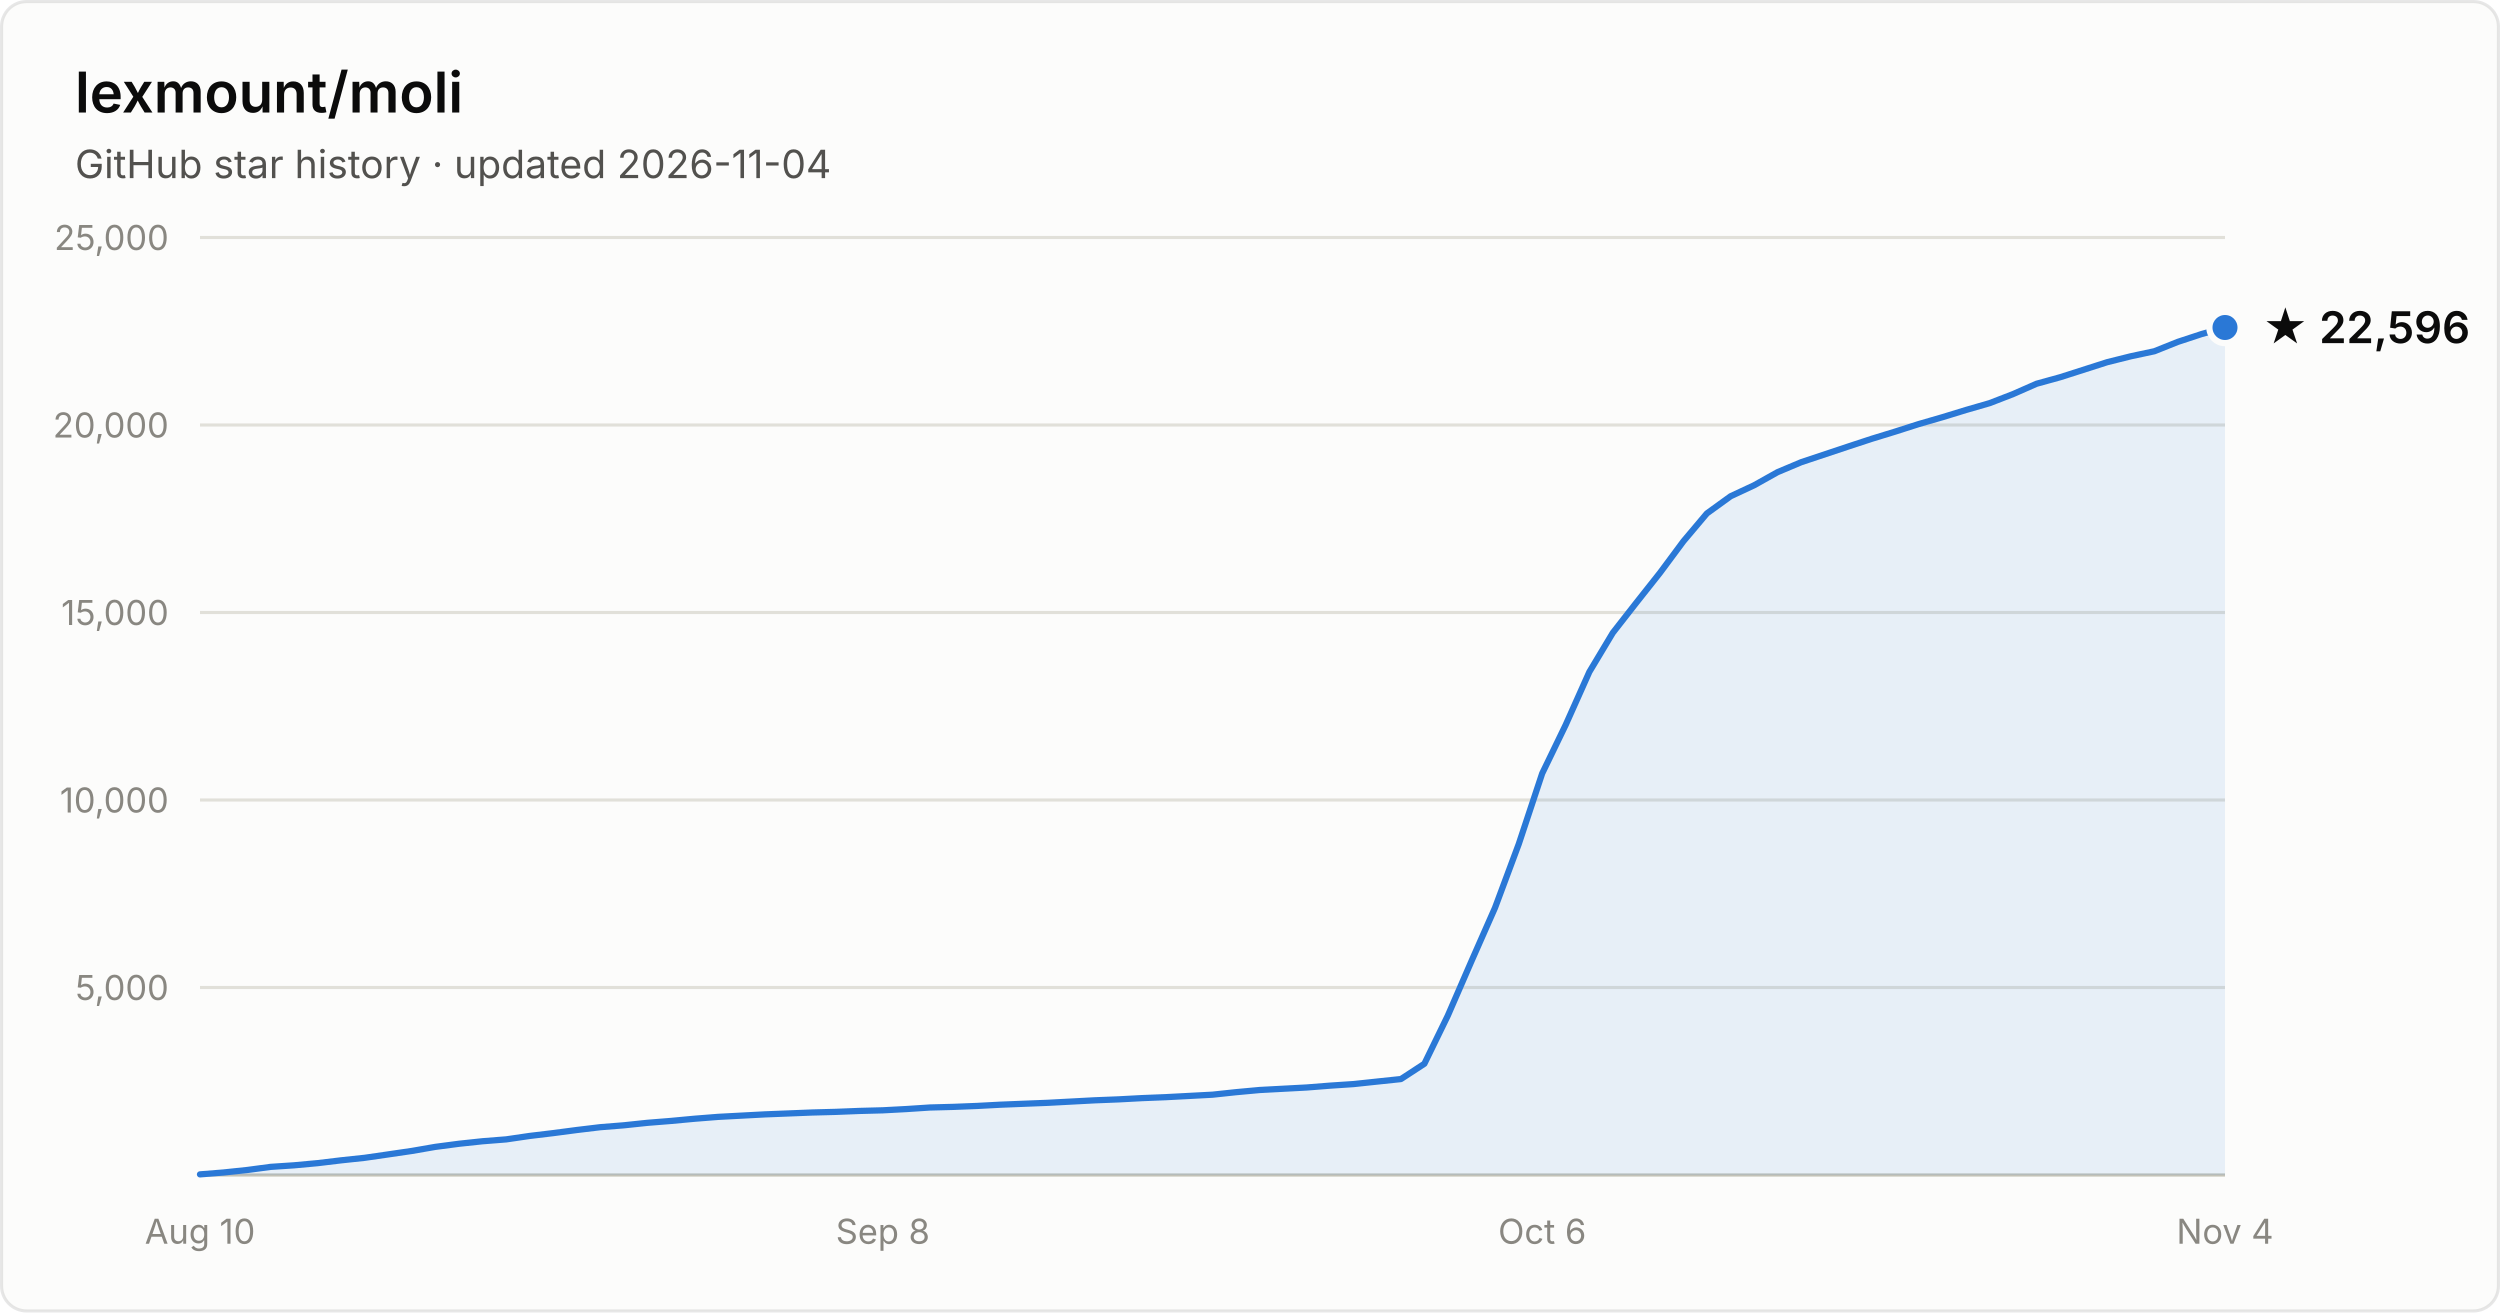
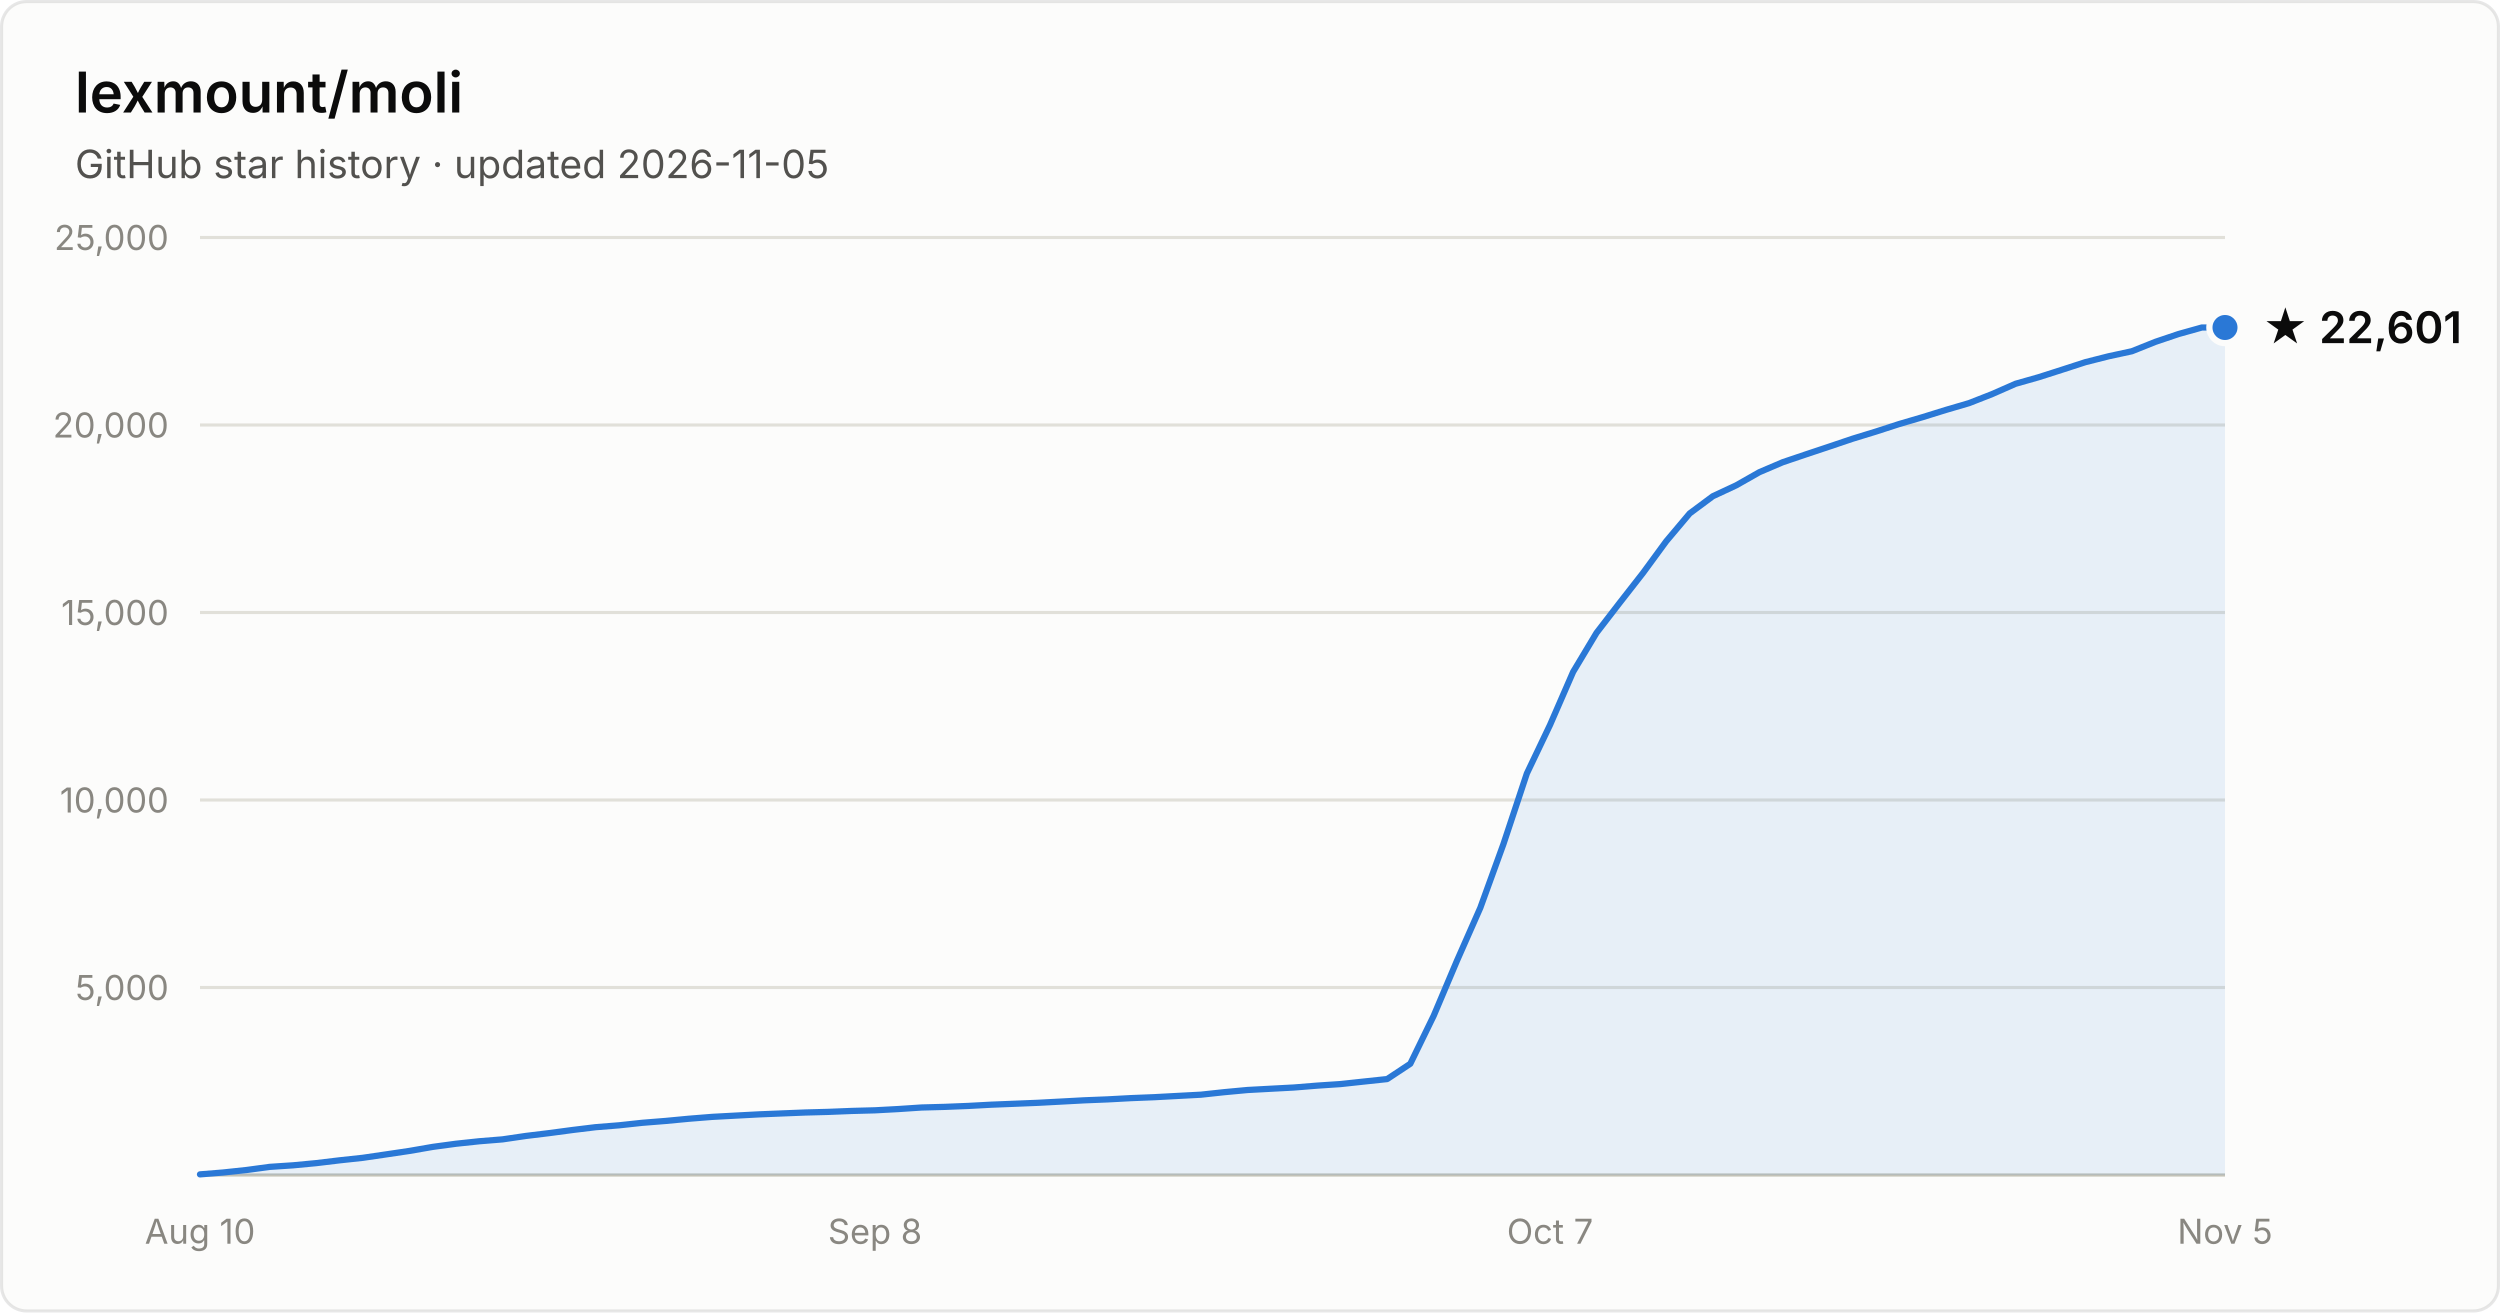
- <svg xmlns="http://www.w3.org/2000/svg" width="800" height="420" viewBox="0 0 800 420" font-family="system-ui, -apple-system, Segoe UI, sans-serif" role="img" aria-label="Star history of lexmount/moli: 22,596 stars as of 2026-11-04">
+ <svg xmlns="http://www.w3.org/2000/svg" width="800" height="420" viewBox="0 0 800 420" font-family="system-ui, -apple-system, Segoe UI, sans-serif" role="img" aria-label="Star history of lexmount/moli: 22,601 stars as of 2026-11-05">
  <rect x="0.5" y="0.5" width="799" height="419" rx="8" fill="#fcfcfb" stroke="rgba(11,11,11,0.10)" />
  <text x="24" y="36" fill="#0b0b0b" font-size="18" font-weight="600">lexmount/moli</text>
-   <text x="24" y="57" fill="#52514e" font-size="12.5">GitHub star history · updated 2026-11-04</text>
+   <text x="24" y="57" fill="#52514e" font-size="12.5">GitHub star history · updated 2026-11-05</text>
  <line x1="64" y1="316.0" x2="712" y2="316.0" stroke="#e1e0d9" stroke-width="1" />
  <text x="54" y="320.0" text-anchor="end" fill="#898781" font-size="11" style="font-variant-numeric:tabular-nums">5,000</text>
  <line x1="64" y1="256.0" x2="712" y2="256.0" stroke="#e1e0d9" stroke-width="1" />
  <text x="54" y="260.0" text-anchor="end" fill="#898781" font-size="11" style="font-variant-numeric:tabular-nums">10,000</text>
  <line x1="64" y1="196.0" x2="712" y2="196.0" stroke="#e1e0d9" stroke-width="1" />
  <text x="54" y="200.0" text-anchor="end" fill="#898781" font-size="11" style="font-variant-numeric:tabular-nums">15,000</text>
  <line x1="64" y1="136.0" x2="712" y2="136.0" stroke="#e1e0d9" stroke-width="1" />
  <text x="54" y="140.0" text-anchor="end" fill="#898781" font-size="11" style="font-variant-numeric:tabular-nums">20,000</text>
  <line x1="64" y1="76.0" x2="712" y2="76.0" stroke="#e1e0d9" stroke-width="1" />
  <text x="54" y="80.0" text-anchor="end" fill="#898781" font-size="11" style="font-variant-numeric:tabular-nums">25,000</text>
  <line x1="64" y1="376" x2="712" y2="376" stroke="#c3c2b7" stroke-width="1" />
  <text x="64.0" y="398" text-anchor="middle" fill="#898781" font-size="11" style="font-variant-numeric:tabular-nums">Aug 10</text>
-   <text x="282.5" y="398" text-anchor="middle" fill="#898781" font-size="11" style="font-variant-numeric:tabular-nums">Sep 8</text>
-   <text x="493.5" y="398" text-anchor="middle" fill="#898781" font-size="11" style="font-variant-numeric:tabular-nums">Oct 6</text>
-   <text x="712.0" y="398" text-anchor="middle" fill="#898781" font-size="11" style="font-variant-numeric:tabular-nums">Nov 4</text>
-   <path d="M64.0 375.8 L71.5 375.2 L79.1 374.4 L86.6 373.4 L94.1 372.9 L101.7 372.2 L109.2 371.3 L116.7 370.5 L124.3 369.4 L131.8 368.3 L139.3 367.0 L146.9 366.0 L154.4 365.2 L162.0 364.6 L169.5 363.5 L177.0 362.6 L184.6 361.6 L192.1 360.7 L199.6 360.1 L207.2 359.3 L214.7 358.7 L222.2 358.0 L229.8 357.4 L237.3 357.0 L244.8 356.6 L252.4 356.3 L259.9 356.0 L267.4 355.8 L275.0 355.5 L282.5 355.3 L290.0 354.9 L297.6 354.4 L305.1 354.2 L312.7 353.9 L320.2 353.5 L327.7 353.2 L335.3 352.9 L342.8 352.5 L350.3 352.1 L357.9 351.8 L365.4 351.4 L372.9 351.1 L380.5 350.7 L388.0 350.3 L395.5 349.5 L403.1 348.8 L410.6 348.4 L418.1 348.0 L425.7 347.4 L433.2 346.9 L440.7 346.1 L448.3 345.3 L455.8 340.4 L463.3 325.0 L470.9 307.5 L478.4 290.5 L486.0 270.1 L493.5 247.5 L501.0 232.0 L508.6 215.0 L516.1 202.5 L523.6 192.9 L531.2 183.3 L538.7 173.2 L546.2 164.3 L553.8 158.8 L561.3 155.3 L568.8 151.1 L576.4 147.9 L583.9 145.4 L591.4 142.9 L599.0 140.4 L606.5 138.1 L614.0 135.7 L621.6 133.5 L629.1 131.2 L636.7 129.0 L644.2 126.1 L651.7 122.8 L659.3 120.7 L666.8 118.3 L674.3 115.9 L681.9 114.0 L689.4 112.4 L696.9 109.4 L704.5 106.9 L712.0 104.8 L712.0 376 L64.0 376 Z" fill="#2a78d6" fill-opacity="0.1" />
-   <path d="M64.0 375.8 L71.5 375.2 L79.1 374.4 L86.6 373.4 L94.1 372.9 L101.7 372.2 L109.2 371.3 L116.7 370.5 L124.3 369.4 L131.8 368.3 L139.3 367.0 L146.9 366.0 L154.4 365.2 L162.0 364.6 L169.5 363.5 L177.0 362.6 L184.6 361.6 L192.1 360.7 L199.6 360.1 L207.2 359.3 L214.7 358.7 L222.2 358.0 L229.8 357.4 L237.3 357.0 L244.8 356.6 L252.4 356.3 L259.9 356.0 L267.4 355.8 L275.0 355.5 L282.5 355.3 L290.0 354.9 L297.6 354.4 L305.1 354.2 L312.7 353.9 L320.2 353.5 L327.7 353.2 L335.3 352.9 L342.8 352.5 L350.3 352.1 L357.9 351.8 L365.4 351.4 L372.9 351.1 L380.5 350.7 L388.0 350.3 L395.5 349.5 L403.1 348.8 L410.6 348.4 L418.1 348.0 L425.7 347.4 L433.2 346.9 L440.7 346.1 L448.3 345.3 L455.8 340.4 L463.3 325.0 L470.9 307.5 L478.4 290.5 L486.0 270.1 L493.5 247.5 L501.0 232.0 L508.6 215.0 L516.1 202.5 L523.6 192.9 L531.2 183.3 L538.7 173.2 L546.2 164.3 L553.8 158.8 L561.3 155.3 L568.8 151.1 L576.4 147.9 L583.9 145.4 L591.4 142.9 L599.0 140.4 L606.5 138.1 L614.0 135.7 L621.6 133.5 L629.1 131.2 L636.7 129.0 L644.2 126.1 L651.7 122.8 L659.3 120.7 L666.8 118.3 L674.3 115.9 L681.9 114.0 L689.4 112.4 L696.9 109.4 L704.5 106.9 L712.0 104.8" fill="none" stroke="#2a78d6" stroke-width="2" stroke-linejoin="round" stroke-linecap="round" />
+   <text x="280.0" y="398" text-anchor="middle" fill="#898781" font-size="11" style="font-variant-numeric:tabular-nums">Sep 8</text>
+   <text x="496.0" y="398" text-anchor="middle" fill="#898781" font-size="11" style="font-variant-numeric:tabular-nums">Oct 7</text>
+   <text x="712.0" y="398" text-anchor="middle" fill="#898781" font-size="11" style="font-variant-numeric:tabular-nums">Nov 5</text>
+   <path d="M64.0 375.8 L71.4 375.2 L78.9 374.4 L86.3 373.4 L93.8 372.9 L101.2 372.2 L108.7 371.3 L116.1 370.5 L123.6 369.4 L131.0 368.3 L138.5 367.0 L145.9 366.0 L153.4 365.2 L160.8 364.6 L168.3 363.5 L175.7 362.6 L183.2 361.6 L190.6 360.7 L198.1 360.1 L205.5 359.3 L213.0 358.7 L220.4 358.0 L227.9 357.4 L235.3 357.0 L242.8 356.6 L250.2 356.3 L257.7 356.0 L265.1 355.8 L272.6 355.5 L280.0 355.3 L287.4 354.9 L294.9 354.4 L302.3 354.2 L309.8 353.9 L317.2 353.5 L324.7 353.2 L332.1 352.9 L339.6 352.5 L347.0 352.1 L354.5 351.8 L361.9 351.4 L369.4 351.1 L376.8 350.7 L384.3 350.3 L391.7 349.5 L399.2 348.8 L406.6 348.4 L414.1 348.0 L421.5 347.4 L429.0 346.9 L436.4 346.1 L443.9 345.3 L451.3 340.4 L458.8 325.0 L466.2 307.5 L473.7 290.5 L481.1 270.1 L488.6 247.5 L496.0 232.0 L503.4 215.0 L510.9 202.5 L518.3 192.9 L525.8 183.3 L533.2 173.2 L540.7 164.3 L548.1 158.8 L555.6 155.3 L563.0 151.1 L570.5 147.9 L577.9 145.4 L585.4 142.9 L592.8 140.4 L600.3 138.1 L607.7 135.7 L615.2 133.5 L622.6 131.2 L630.1 129.0 L637.5 126.1 L645.0 122.8 L652.4 120.7 L659.9 118.3 L667.3 115.9 L674.8 114.0 L682.2 112.4 L689.7 109.4 L697.1 106.9 L704.6 104.8 L712.0 104.8 L712.0 376 L64.0 376 Z" fill="#2a78d6" fill-opacity="0.1" />
+   <path d="M64.0 375.8 L71.4 375.2 L78.9 374.4 L86.3 373.4 L93.8 372.9 L101.2 372.2 L108.7 371.3 L116.1 370.5 L123.6 369.4 L131.0 368.3 L138.5 367.0 L145.9 366.0 L153.4 365.2 L160.8 364.6 L168.3 363.5 L175.7 362.6 L183.2 361.6 L190.6 360.7 L198.1 360.1 L205.5 359.3 L213.0 358.7 L220.4 358.0 L227.9 357.4 L235.3 357.0 L242.8 356.6 L250.2 356.3 L257.7 356.0 L265.1 355.8 L272.6 355.5 L280.0 355.3 L287.4 354.9 L294.9 354.4 L302.3 354.2 L309.8 353.9 L317.2 353.5 L324.7 353.2 L332.1 352.9 L339.6 352.5 L347.0 352.1 L354.5 351.8 L361.9 351.4 L369.4 351.1 L376.8 350.7 L384.3 350.3 L391.7 349.5 L399.2 348.8 L406.6 348.4 L414.1 348.0 L421.5 347.4 L429.0 346.9 L436.4 346.1 L443.9 345.3 L451.3 340.4 L458.8 325.0 L466.2 307.5 L473.7 290.5 L481.1 270.1 L488.6 247.5 L496.0 232.0 L503.4 215.0 L510.9 202.5 L518.3 192.9 L525.8 183.3 L533.2 173.2 L540.7 164.3 L548.1 158.8 L555.6 155.3 L563.0 151.1 L570.5 147.9 L577.9 145.4 L585.4 142.9 L592.8 140.4 L600.3 138.1 L607.7 135.7 L615.2 133.5 L622.6 131.2 L630.1 129.0 L637.5 126.1 L645.0 122.8 L652.4 120.7 L659.9 118.3 L667.3 115.9 L674.8 114.0 L682.2 112.4 L689.7 109.4 L697.1 106.9 L704.6 104.8 L712.0 104.8" fill="none" stroke="#2a78d6" stroke-width="2" stroke-linejoin="round" stroke-linecap="round" />
  <circle cx="712.0" cy="104.8" r="5" fill="#2a78d6" stroke="#fcfcfb" stroke-width="2" />
-   <text x="724.0" y="109.8" fill="#0b0b0b" font-size="14" font-weight="600">★ 22,596</text>
+   <text x="724.0" y="109.8" fill="#0b0b0b" font-size="14" font-weight="600">★ 22,601</text>
</svg>
